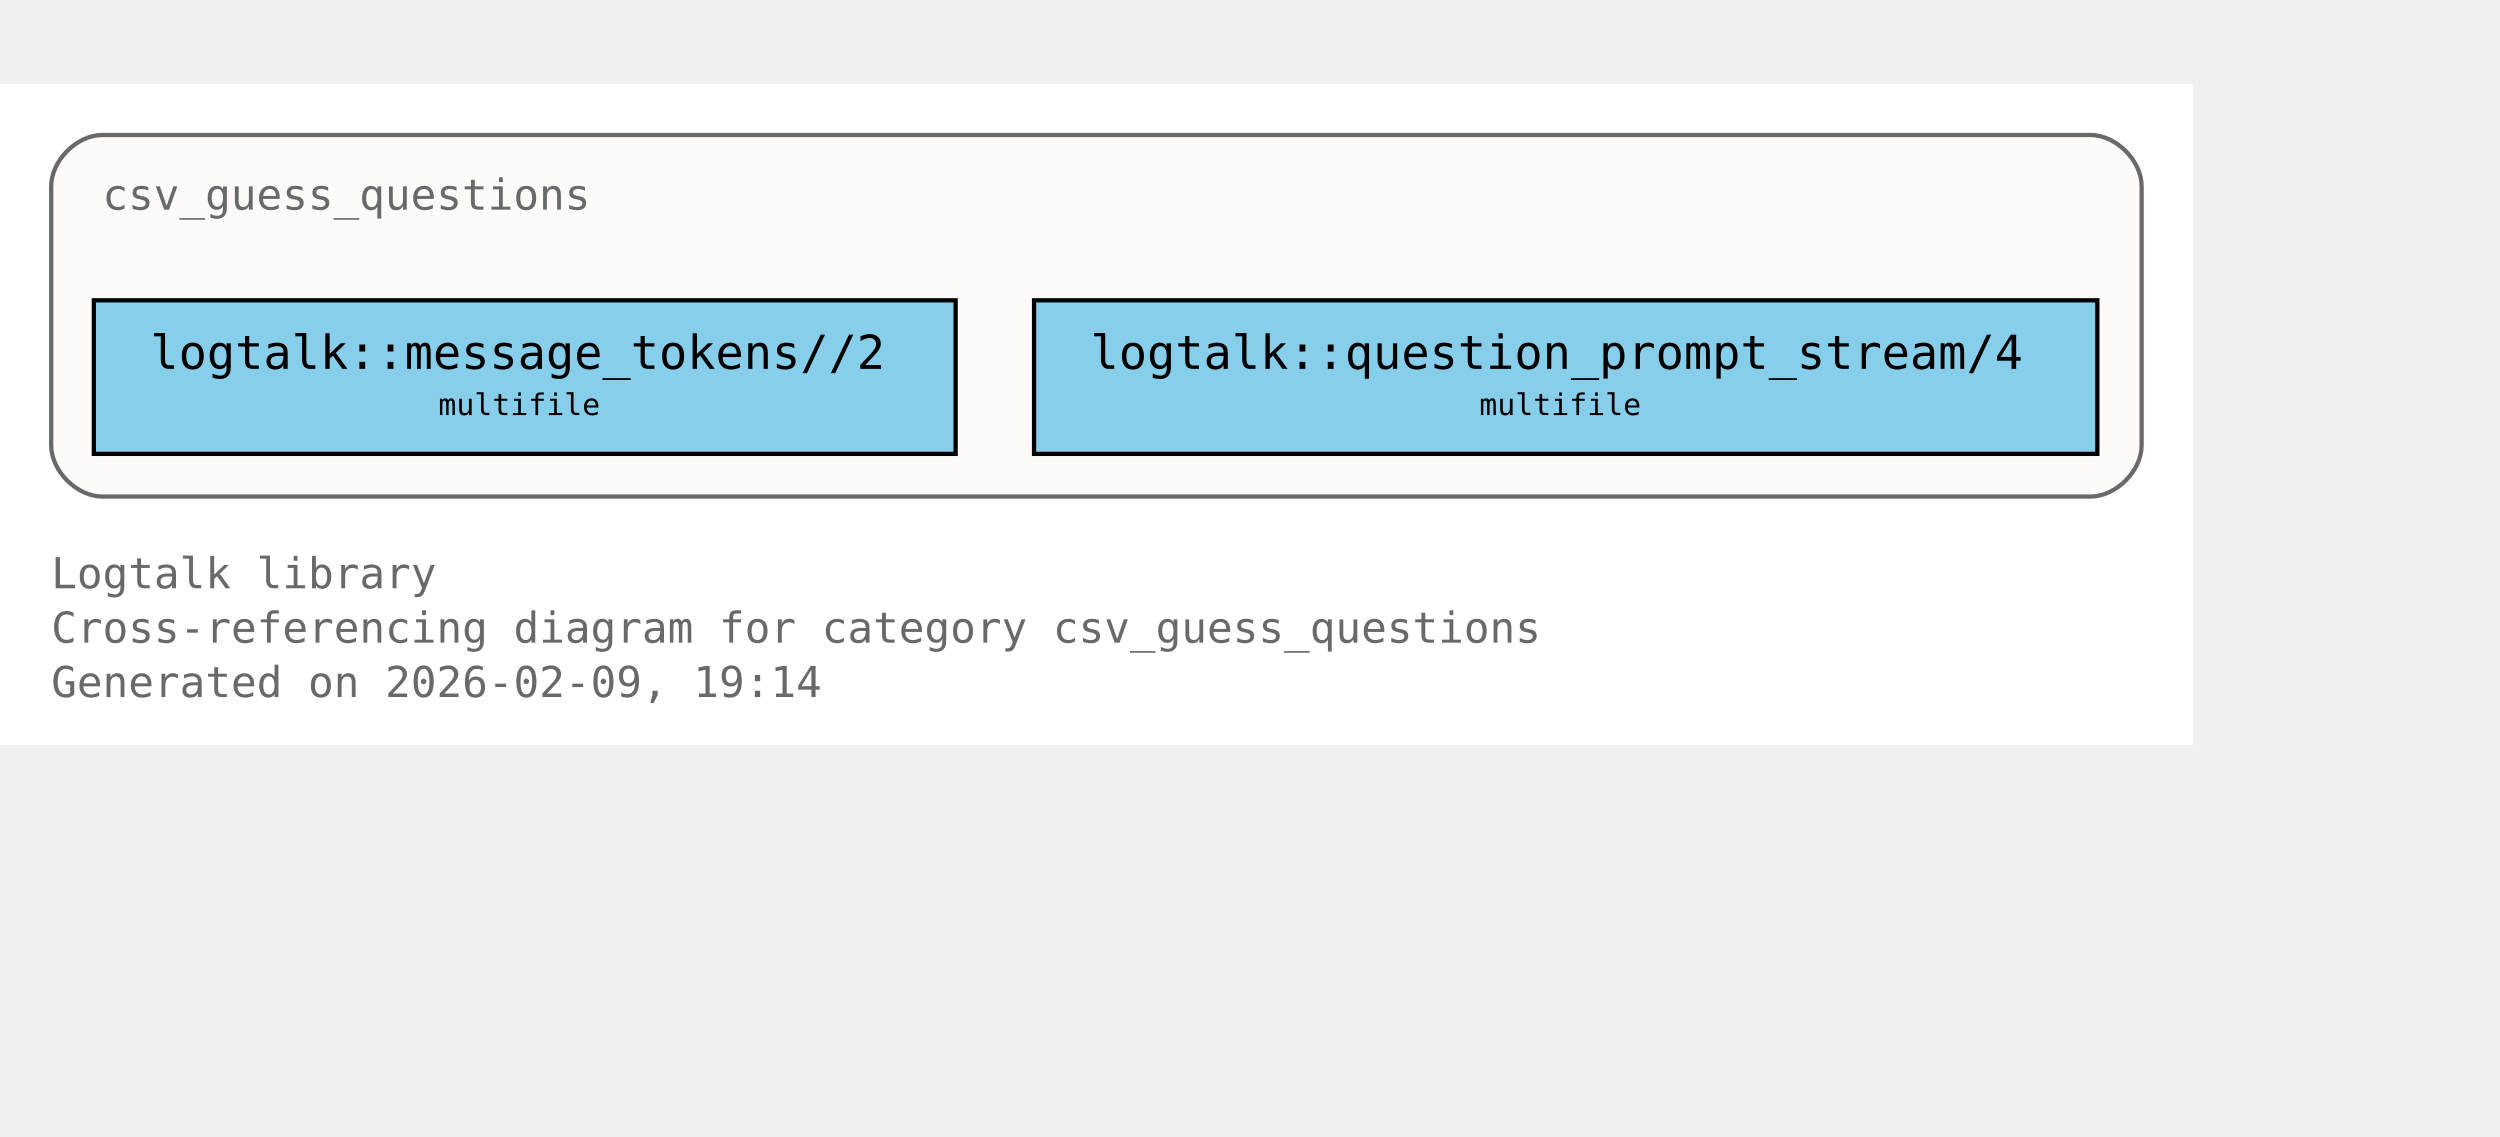
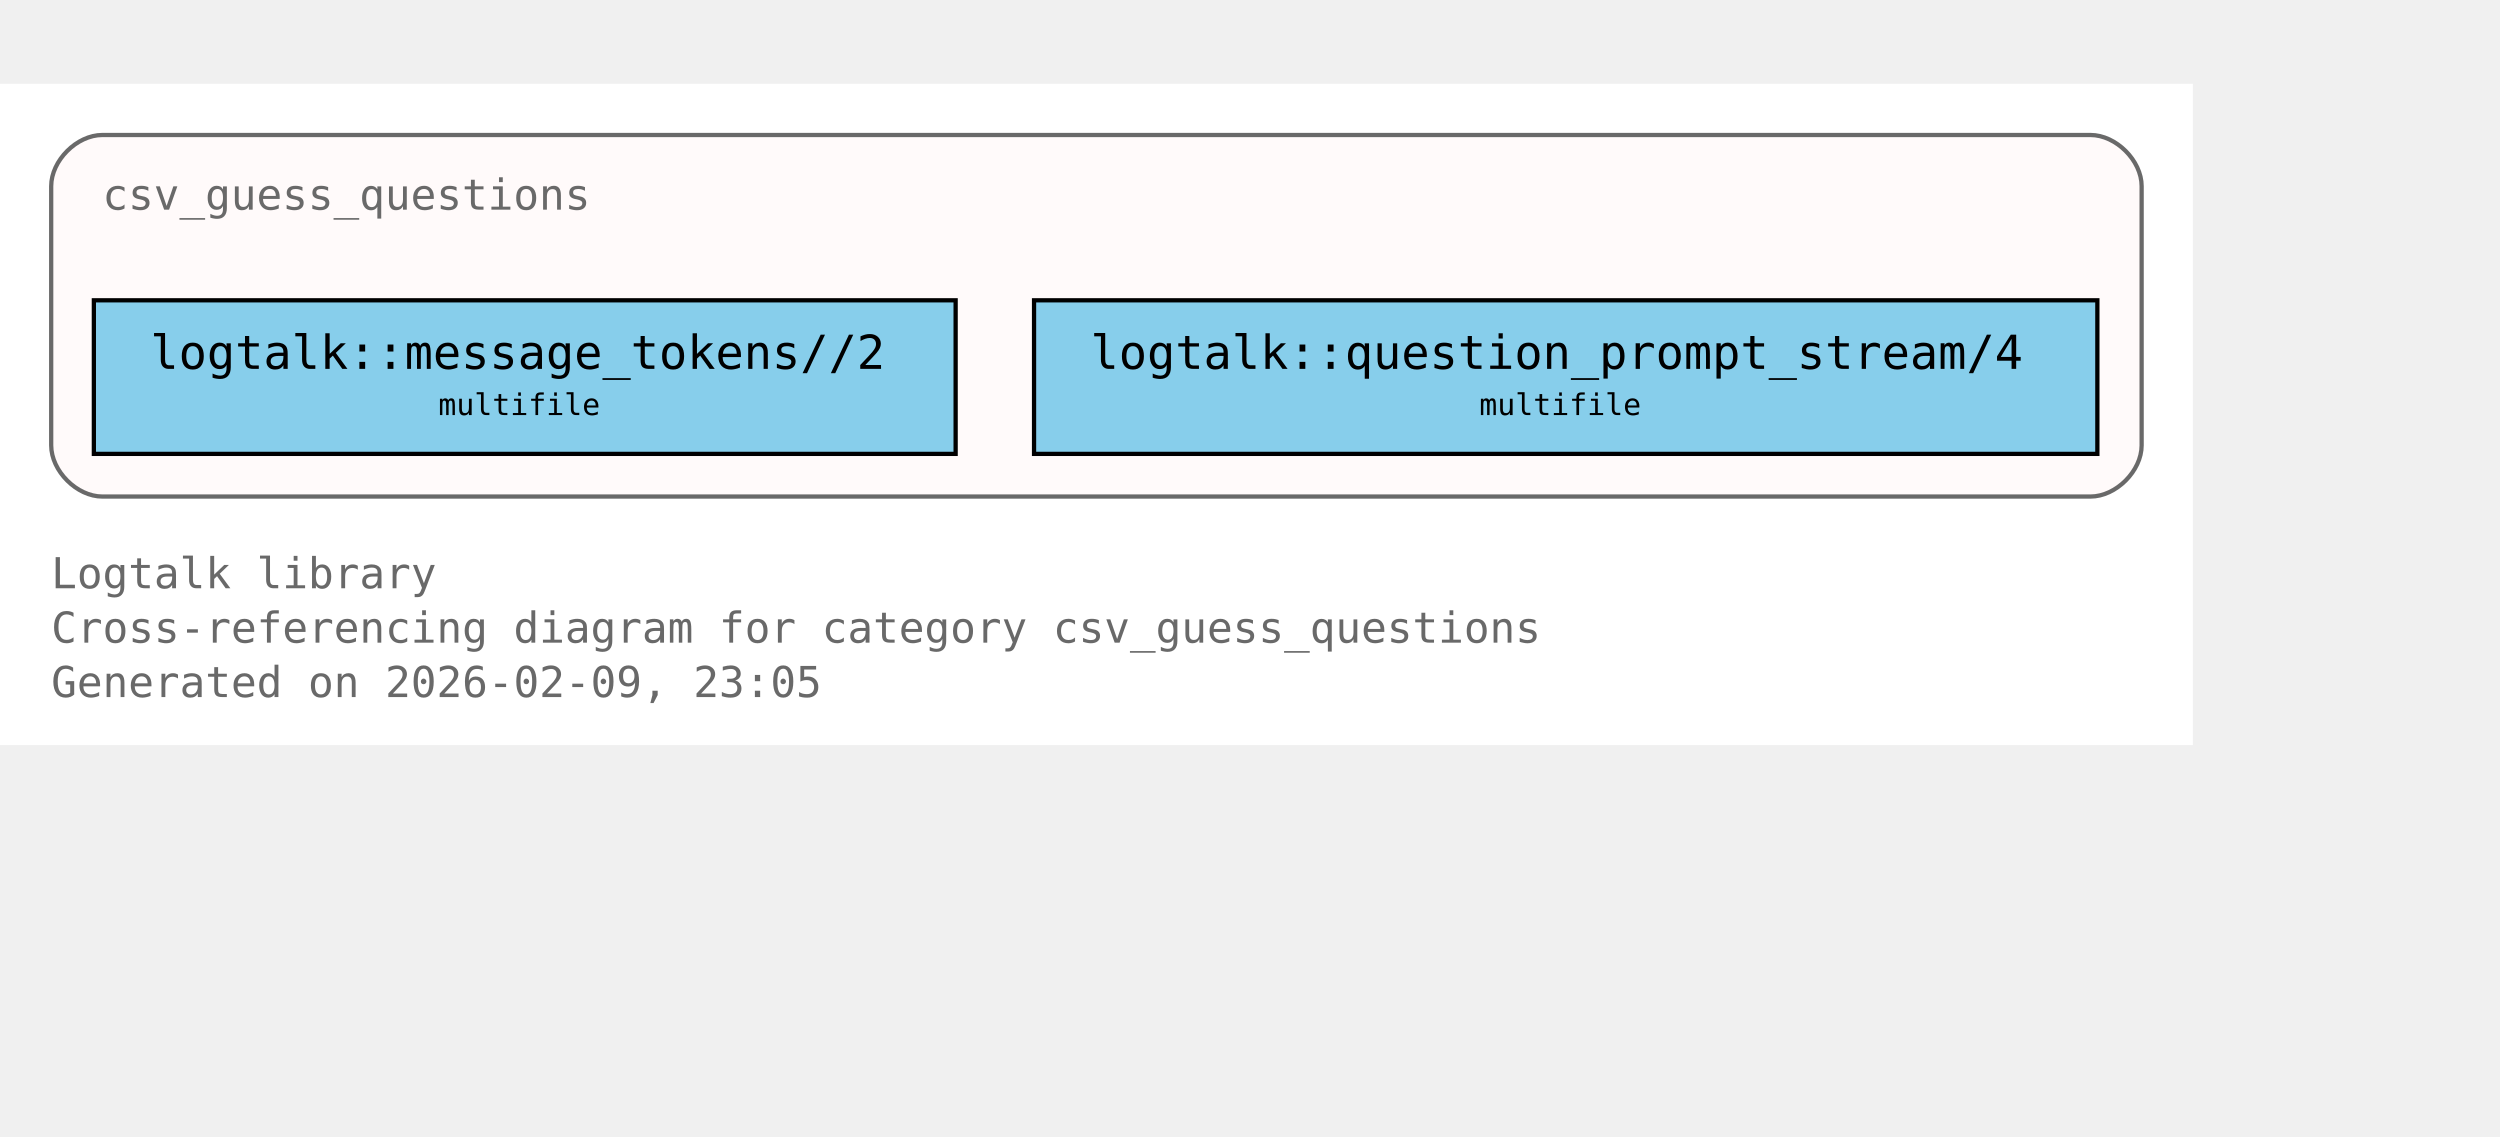
<svg xmlns="http://www.w3.org/2000/svg" xmlns:xlink="http://www.w3.org/1999/xlink" width="658pt" height="299pt" viewBox="72.00 72.00 586.00 227.00">
  <g id="graph0" class="graph" transform="scale(1 1) rotate(0) translate(76 223)">
    <polygon fill="white" stroke="none" points="-4,4 -4,-151 510,-151 510,4 -4,4" />
    <text xml:space="preserve" text-anchor="start" x="8" y="-32.75" font-family="Monospace" font-size="10.00" fill="dimgray">Logtalk library</text>
    <text xml:space="preserve" text-anchor="start" x="8" y="-20" font-family="Monospace" font-size="10.00" fill="dimgray">Cross-referencing diagram for category csv_guess_questions</text>
-     <text xml:space="preserve" text-anchor="start" x="8" y="-7.25" font-family="Monospace" font-size="10.00" fill="dimgray">Generated on 2026-02-09, 19:14</text>
+     <text xml:space="preserve" text-anchor="start" x="8" y="-7.25" font-family="Monospace" font-size="10.00" fill="dimgray">Generated on 2026-02-09, 23:05</text>
    <g id="clust1" class="cluster">
      <g id="a_clust1">
        <a xlink:title="csv_guess_questions">
          <path fill="snow" stroke="dimgray" d="M20,-54.25C20,-54.25 486,-54.25 486,-54.25 492,-54.25 498,-60.25 498,-66.25 498,-66.25 498,-127 498,-127 498,-133 492,-139 486,-139 486,-139 20,-139 20,-139 14,-139 8,-133 8,-127 8,-127 8,-66.25 8,-66.25 8,-60.25 14,-54.25 20,-54.25" />
          <g id="a_clust1_0">
-             <a xlink:href="https://github.com/LogtalkDotOrg/logtalk3/tree/062cc85989c499b935e296622ad2c19f1c07bcc4/library/csv/csv_guess_questions.lgt#L22" xlink:title="https://github.com/LogtalkDotOrg/logtalk3/tree/062cc85989c499b935e296622ad2c19f1c07bcc4/library/csv/csv_guess_questions.lgt#L22">
+             <a xlink:href="https://github.com/LogtalkDotOrg/logtalk3/tree/6195dd8d87131680bfdc6c8a7e53d28c269d138d/library/csv/csv_guess_questions.lgt#L22" xlink:title="https://github.com/LogtalkDotOrg/logtalk3/tree/6195dd8d87131680bfdc6c8a7e53d28c269d138d/library/csv/csv_guess_questions.lgt#L22">
              <text xml:space="preserve" text-anchor="start" x="20" y="-121.5" font-family="Monospace" font-size="10.00" fill="dimgray">csv_guess_questions</text>
            </a>
          </g>
        </a>
      </g>
    </g>
    <g id="node1" class="node">
      <polygon fill="skyblue" stroke="black" points="220,-100.25 18,-100.25 18,-64.25 220,-64.25 220,-100.25" />
      <text xml:space="preserve" text-anchor="start" x="26" y="-84.95" font-family="Monospace" font-size="9.00"> </text>
      <g id="a_node1_1">
-         <a xlink:href="https://github.com/LogtalkDotOrg/logtalk3/tree/062cc85989c499b935e296622ad2c19f1c07bcc4/library/csv/csv_guess_questions.lgt#L36" xlink:title="https://github.com/LogtalkDotOrg/logtalk3/tree/062cc85989c499b935e296622ad2c19f1c07bcc4/library/csv/csv_guess_questions.lgt#L36">
+         <a xlink:href="https://github.com/LogtalkDotOrg/logtalk3/tree/6195dd8d87131680bfdc6c8a7e53d28c269d138d/library/csv/csv_guess_questions.lgt#L36" xlink:title="https://github.com/LogtalkDotOrg/logtalk3/tree/6195dd8d87131680bfdc6c8a7e53d28c269d138d/library/csv/csv_guess_questions.lgt#L36">
          <text xml:space="preserve" text-anchor="start" x="31.25" y="-84.17" font-family="Monospace" font-size="11.00">logtalk::message_tokens//2</text>
        </a>
      </g>
      <text xml:space="preserve" text-anchor="start" x="206.75" y="-84.95" font-family="Monospace" font-size="9.00"> </text>
      <text xml:space="preserve" text-anchor="start" x="26" y="-72.58" font-family="Monospace" font-size="9.00"> </text>
      <text xml:space="preserve" text-anchor="start" x="98.75" y="-73.35" font-family="Monospace" font-size="7.00">multifile</text>
      <text xml:space="preserve" text-anchor="start" x="206.75" y="-72.58" font-family="Monospace" font-size="9.00"> </text>
    </g>
    <g id="node2" class="node">
      <polygon fill="skyblue" stroke="black" points="487.62,-100.25 238.38,-100.25 238.38,-64.25 487.62,-64.25 487.62,-100.25" />
      <text xml:space="preserve" text-anchor="start" x="246.38" y="-84.95" font-family="Monospace" font-size="9.00"> </text>
      <g id="a_node2_2">
-         <a xlink:href="https://github.com/LogtalkDotOrg/logtalk3/tree/062cc85989c499b935e296622ad2c19f1c07bcc4/library/csv/csv_guess_questions.lgt#L52" xlink:title="https://github.com/LogtalkDotOrg/logtalk3/tree/062cc85989c499b935e296622ad2c19f1c07bcc4/library/csv/csv_guess_questions.lgt#L52">
+         <a xlink:href="https://github.com/LogtalkDotOrg/logtalk3/tree/6195dd8d87131680bfdc6c8a7e53d28c269d138d/library/csv/csv_guess_questions.lgt#L52" xlink:title="https://github.com/LogtalkDotOrg/logtalk3/tree/6195dd8d87131680bfdc6c8a7e53d28c269d138d/library/csv/csv_guess_questions.lgt#L52">
          <text xml:space="preserve" text-anchor="start" x="251.62" y="-84.17" font-family="Monospace" font-size="11.00">logtalk::question_prompt_stream/4</text>
        </a>
      </g>
      <text xml:space="preserve" text-anchor="start" x="474.38" y="-84.95" font-family="Monospace" font-size="9.00"> </text>
      <text xml:space="preserve" text-anchor="start" x="246.38" y="-72.58" font-family="Monospace" font-size="9.00"> </text>
      <text xml:space="preserve" text-anchor="start" x="342.75" y="-73.35" font-family="Monospace" font-size="7.00">multifile</text>
      <text xml:space="preserve" text-anchor="start" x="474.38" y="-72.58" font-family="Monospace" font-size="9.00"> </text>
    </g>
  </g>
</svg>
